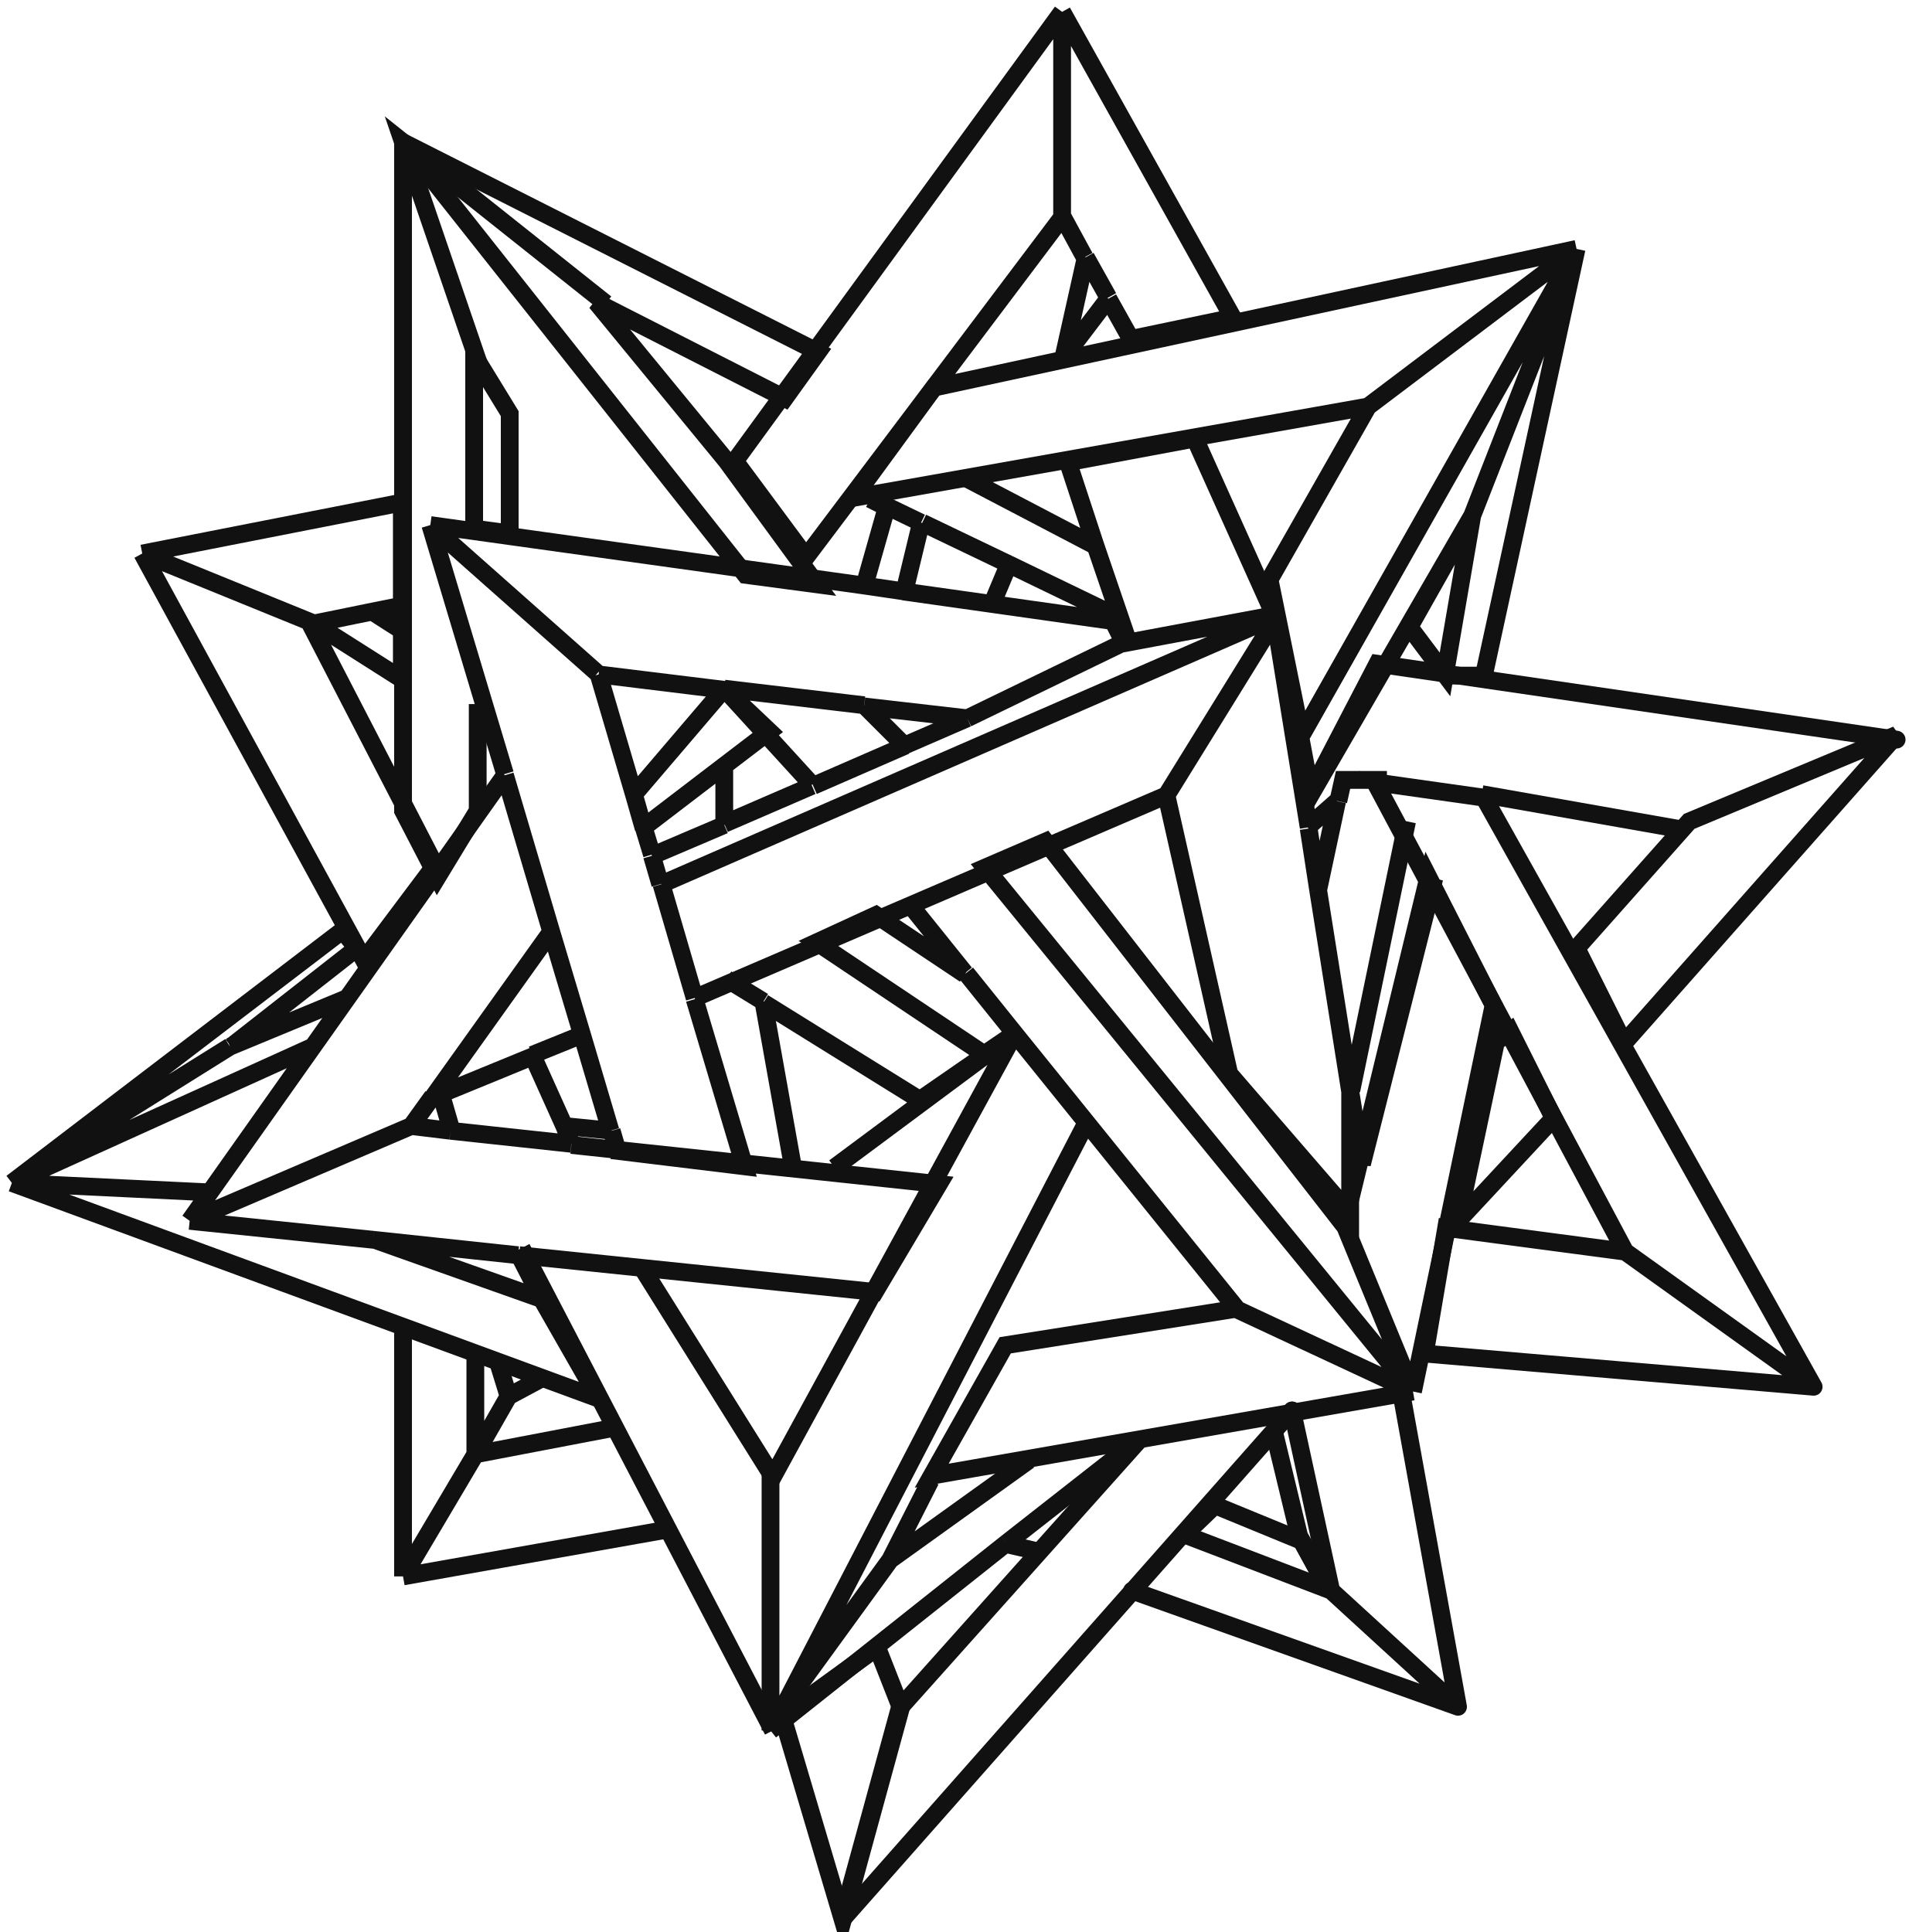
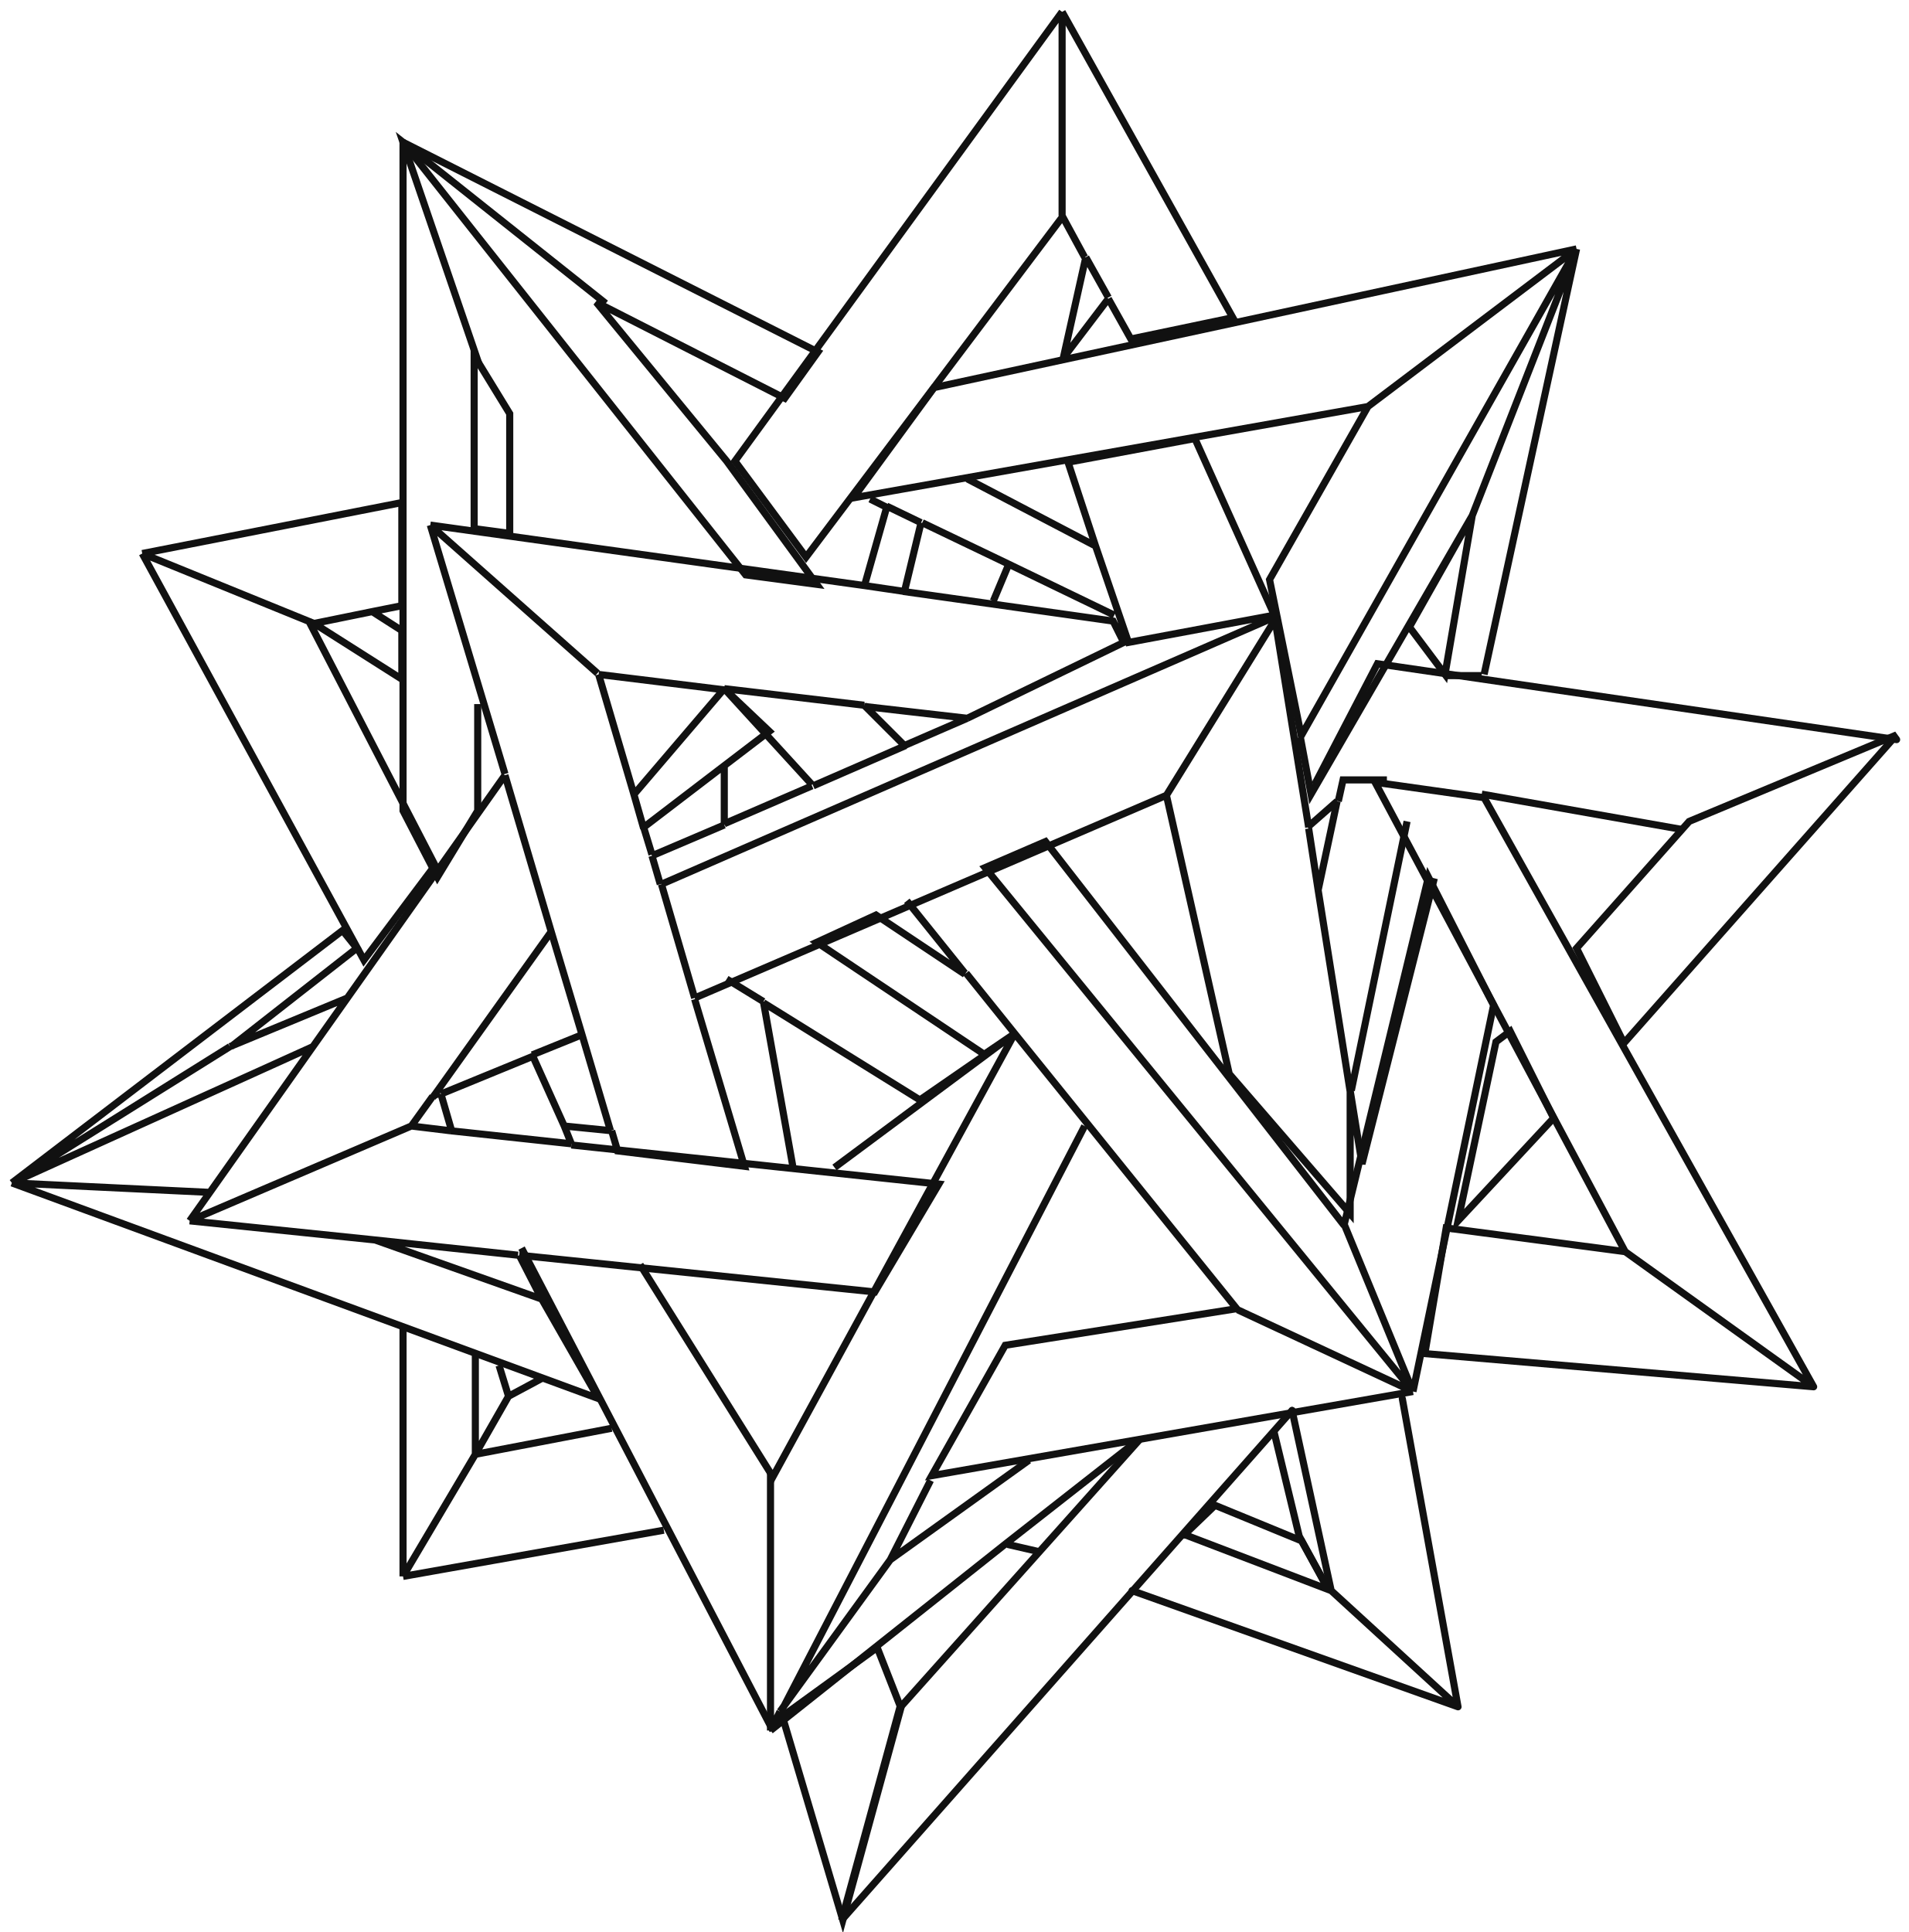
<svg xmlns="http://www.w3.org/2000/svg" id="Layer_1" version="1.1" viewBox="0 0 161 163">
  <defs>
    <style>
      .st0, .st1 {
        fill: none;
        stroke: #111;
-         stroke-width: 1.5px;
+         stroke-width: 0.6px;
      }

      .st1 {
        stroke-linecap: round;
      }
    </style>
  </defs>
  <path class="st0" d="M34,133l22-3.9M34,133l6.1-10.3M34,133v-21M40.1,122.7l11.5-2.2M40.1,122.7l2.8-4.9M40.1,122.7v-8.4M42.9,117.8l2.8-1.5M42.9,117.8l-.8-2.6" />
  <path class="st0" d="M65,124.2v21.8M65,146l.8-1.6M65,146l19.9-15.8M91.5,95l-25.6,49.4M96,121.5l-11.1,8.7M65.8,144.4l9.3-12.8M75.1,131.6l11.7-8.4M75.1,131.6l3.4-6.7M87.6,130.9l-2.6-.6" />
  <path class="st0" d="M119.2,117.4l6.8-32.6-5.5-10.8-7.1,29.3M119.2,117.4l-5.8-14.1M119.2,117.4l-36.1-44.2,5.1-2.2,25.2,32.4M119.2,117.4l-14.8-6.9M119.2,117.4l-40.6,7.1,6.2-11,19.6-3.1M76.5,76l4.9,6.1M104.4,110.5l-18.8-23.3M61.3,82.6l3.1,1.9M85.6,87.2l-2.5,1.7M85.6,87.2l-4.1-5.1M85.6,87.2l-15.2,11.3M85.6,87.2l-20.4,37.4-11.2-17.9M83.1,89l-5.5,3.8-13.2-8.2M83.1,89l-14.2-9.5,5-2.3,7.5,5M64.4,84.5l2.5,14M65.2,146l-21.2-40.7" />
  <path class="st0" d="M40,30v14.6l3,.4v-10.1s-3-4.9-3-4.9Z" />
  <path class="st0" d="M34,12l35,17.7-2.8,3.9-15.9-8.1,11,13.4,7.6,10.4-6-.8L34,12ZM34,12v56.4l2.9,5.6,3.4-5.6v-9" />
  <path class="st0" d="M40.4,30.7l-6.4-18.7,17.1,13.6M12,46.7l21.9-4.3v8.7l-2.5.5M12,46.7l18.7,34.3,6-8-10.7-20.7M12,46.7l14,5.7M26.5,52.6l-.5-.2M26.5,52.6l7.4,4.7v-4.1l-2.5-1.6M26.5,52.6l4.9-1" />
  <path class="st0" d="M36.3,44.3l14.1,12.5M36.3,44.3l6.3,21M36.3,44.3l36.6,5.1M50.5,56.9l10.6,1.3M50.5,56.9l3,10.2M81.6,60.6l13.2-6.4-.9-1.8-17.7-2.5M81.6,60.6l-5.3,2.3M81.6,60.6l-8.7-1M61.1,58.1l-7.6,8.9M61.1,58.1l3.8,3.6-3.8,2.9M61.1,58.1l7.4,8.1M61.1,58.1l11.8,1.4M53.5,67.1l.8,2.8M54.3,69.8l.7,2.3M54.3,69.8l6.8-5.2M34.7,95l-18.7,8M34.7,95l1.8-2.5M34.7,95l3.3.4M46.5,78.6l-3.9-13.2M46.5,78.6l2.6,8.7M46.5,78.6l-10,14M42.6,65.4l-13.3,18.8M16,103l15.5,1.6M16,103l1.7-2.4M1,99.8l27.9-21.3,1.2,1.5-10.6,8.3M1,99.8l25.4-11.5M1,99.8l18.4-11.5M1,99.8l49.5,18.2-4.8-8.4M1,99.8l16.7.8M19.4,88.3l9.9-4.1M29.3,84.2l-2.9,4.1M26.4,88.3l-8.7,12.3M45.7,109.6l-14.1-5M45.7,109.6l-1.9-3.7M31.5,104.6l12.2,1.3M43.8,105.9l30,3.1,5.4-9.1-31-3.3M49.1,87.3l-4.2,1.7M49.1,87.3l2.4,8.1M36.5,92.5l.6-.3M37.2,92.3l.9,3.1M37.2,92.3l7.8-3.2M38,95.4l10.2,1.1M48.2,96.5l-.6-1.5M44.9,89l2.7,6M47.6,95l4,.4M51.6,95.4l.5,1.7,10.7,1.3-4.2-14.1M55,72.2l6.1-2.6M55,72.2l.7,2.4M61.1,64.7v4.9M61.1,69.5l7.4-3.2M68.6,66.3l7.8-3.4M76.3,62.9l-3.4-3.4M55.8,74.6l52.1-22.7M55.8,74.6l2.8,9.6M107.8,51.9h-.3M107.8,51.9l-9.4,15.2M107.5,51.9l-12.3,2.3-2.8-8.2M107.5,51.9l-6.7-14.9-10.7,2,2.3,7M107.5,51.9l2.9,17.9M98.4,67.1l-39.8,17.1M98.4,67.1l5.3,23.5,10.2,11.8v-10.3M121,74.1l-6.1,24.1-1-6.2M111.2,75.1l1.6-7.5M111.2,75.1l-.8-5.2M111.2,75.1l2.7,17M117,65.8h-3.7l-.4,1.8M112.8,67.6l-2.5,2.2M118.7,69.3l-4.7,22.7M81.6,40.4l10.7,5.6M94,51.9l-8.9-4.3M73.4,42.1l1.4.7M83.8,50.7l1.3-3.1M85.1,47.6l-7.3-3.5M76.3,49.9l1.4-5.8M76.3,49.9l-3.4-.5M77.7,44.1l-2.9-1.4M72.9,49.5l1.9-6.7" />
  <path class="st0" d="M125,57h-3" />
  <path class="st1" d="M160,62l-23,26-4-8,9.5-10.7s17.5-7.3,17.5-7.3Z" />
  <path class="st0" d="M142,70l-17-3" />
  <path class="st1" d="M153,117l-32.8-2.8,1.8-10.6,15.1,2M153,117l-15.9-11.4M153,117l-27.8-49.7-9.2-1.3,21.1,39.6" />
  <path class="st1" d="M107.5,120.9l2.1,8.7,2.4,4.4" />
  <path class="st1" d="M123,144l-4.7-26M123,144l-10.7-9.8M123,144l-27.5-9.8M109,119l3.3,15.2M112.3,134.2l-12.3-4.7" />
  <path class="st1" d="M66,144.8l5.1,17.2,4.9-17.9-2-5.1-8,5.8Z" />
  <path class="st1" d="M109,119l-38,43,4.9-17.9,20.2-22.6" />
  <path class="st1" d="M112,134l-2.2-4-7.3-3-2.6,2.5" />
  <path class="st1" d="M160,62.4l-43.8-6.4-5.2,10" />
  <path class="st1" d="M131,94.4l-8,8.6,3.2-15.1,1.2-.9,3.7,7.4h0Z" />
  <path class="st0" d="M125.2,56.9l7.8-35.9M133,21l-54.2,11.7-6.8,9.3,43.4-7.7M133,21l-17.6,13.3M133,21l-8.8,22.5M133,21l-23.3,41.2M115.4,34.3l-8.3,14.6,2.7,13.3M124.2,43.5l-2.3,13.4-3-4,5.3-9.4ZM124.2,43.5l-13.6,23.5-.9-4.8" />
  <path class="st0" d="M89.6,1l14.4,25.8-8.6,1.8-1.9-3.4M89.6,1v17.2M89.6,1l-27.6,37.9,6,8.1,21.7-28.8M89.6,18.2l1.9,3.5M91.6,21.7l-1.9,8.5,3.8-5M91.6,21.7l1.9,3.4" />
</svg>
